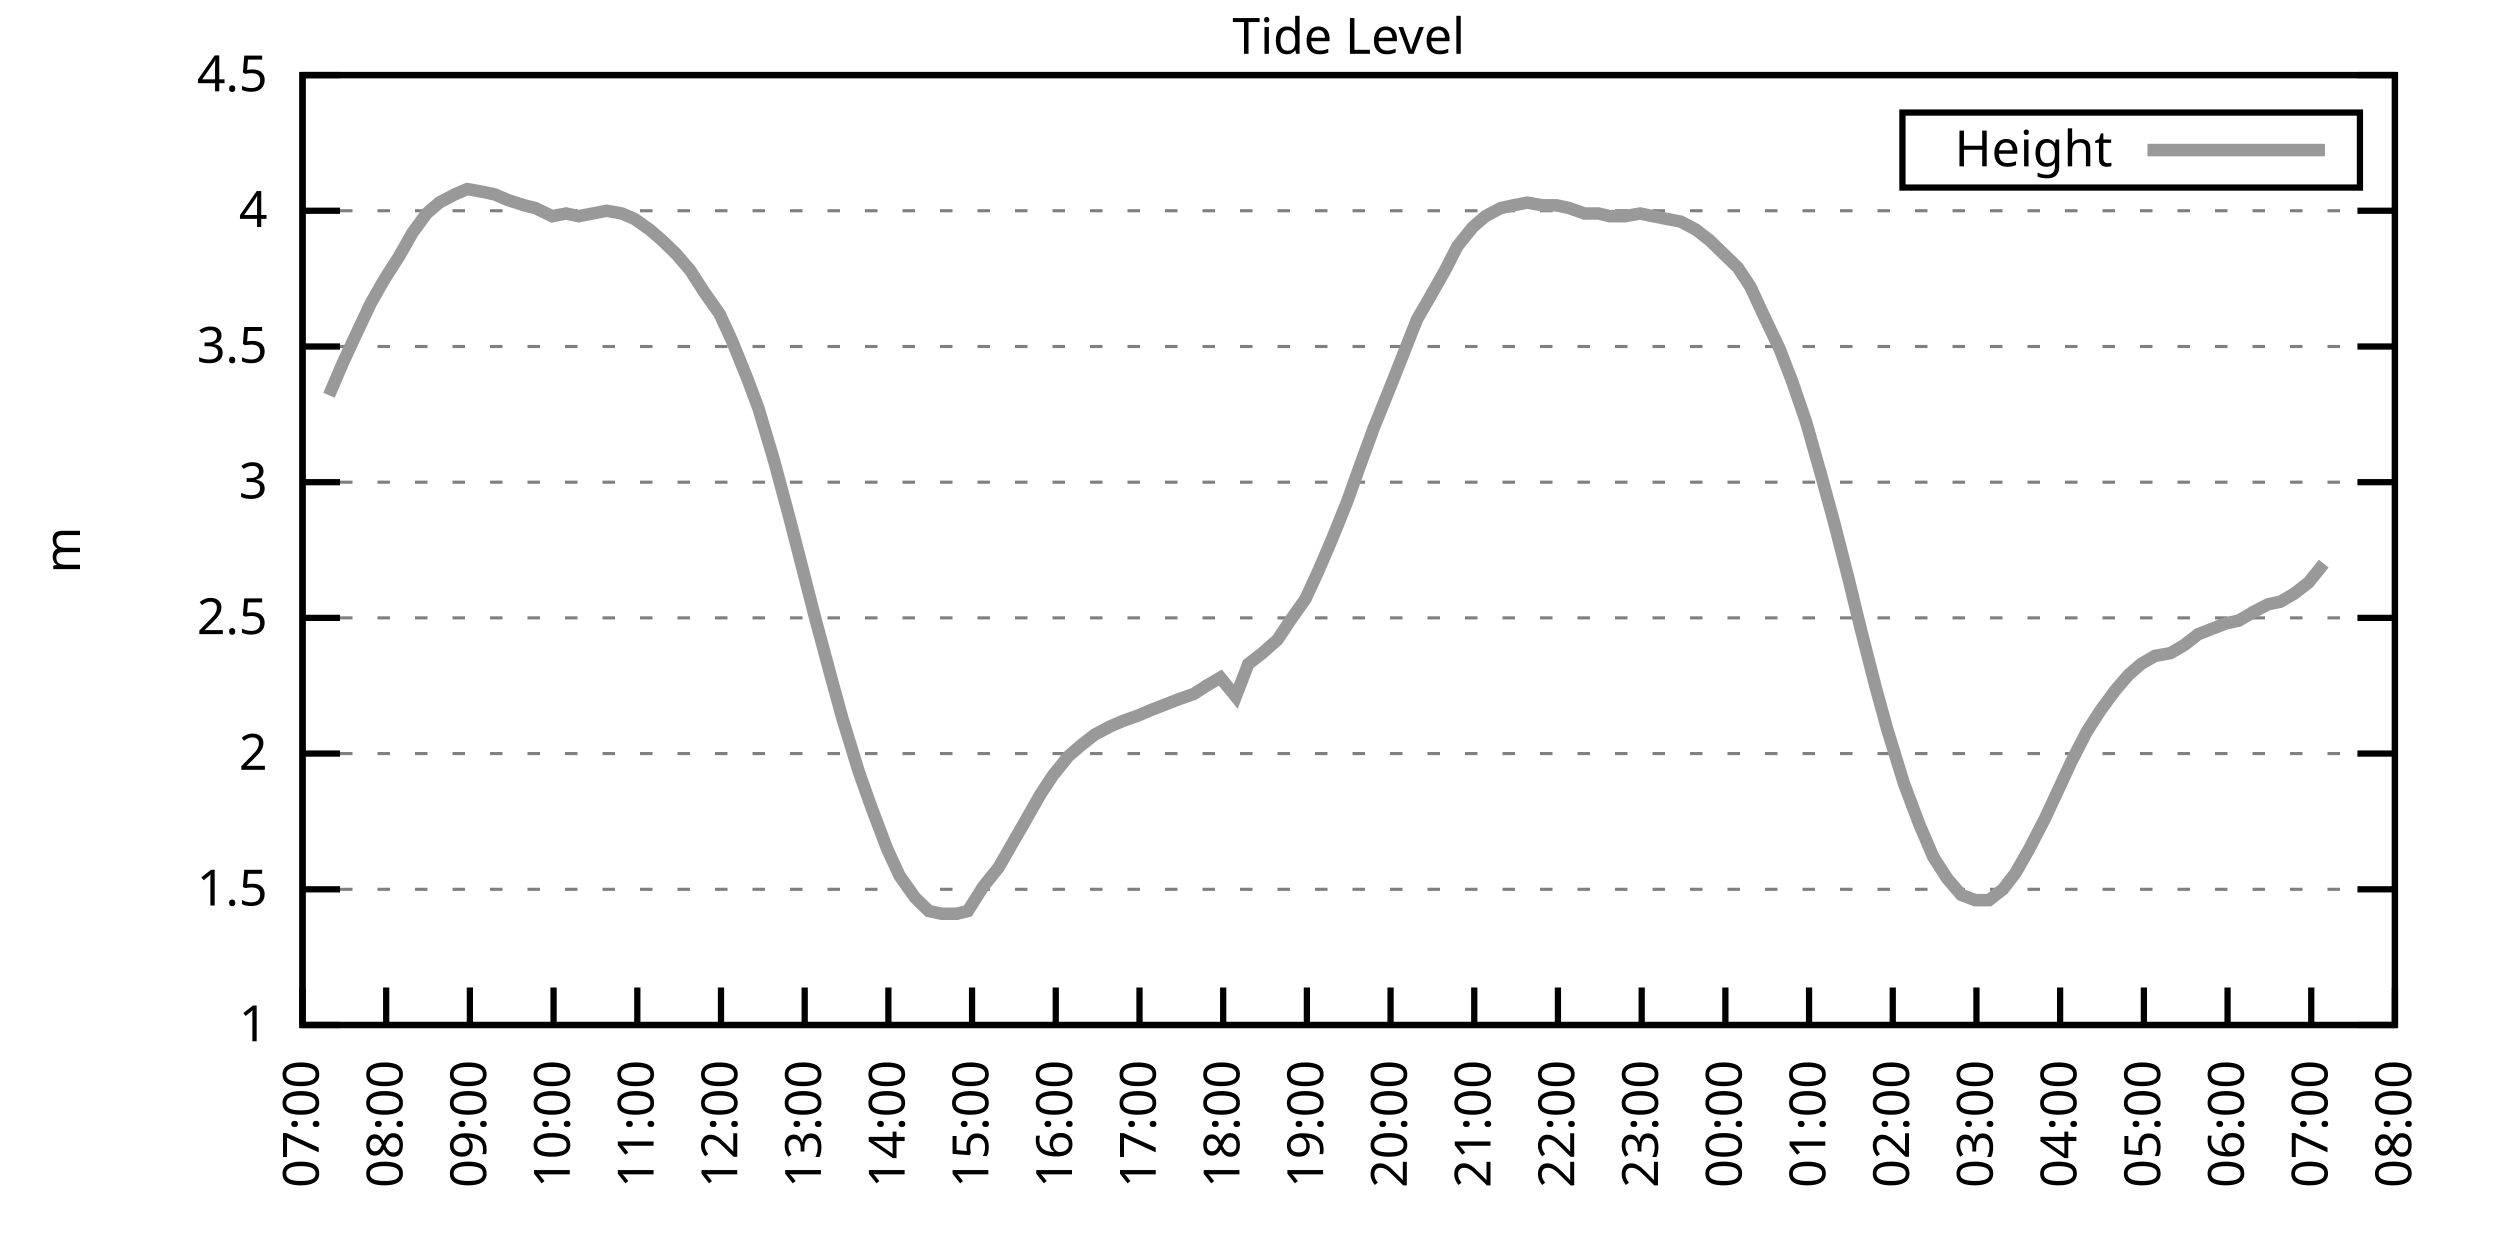
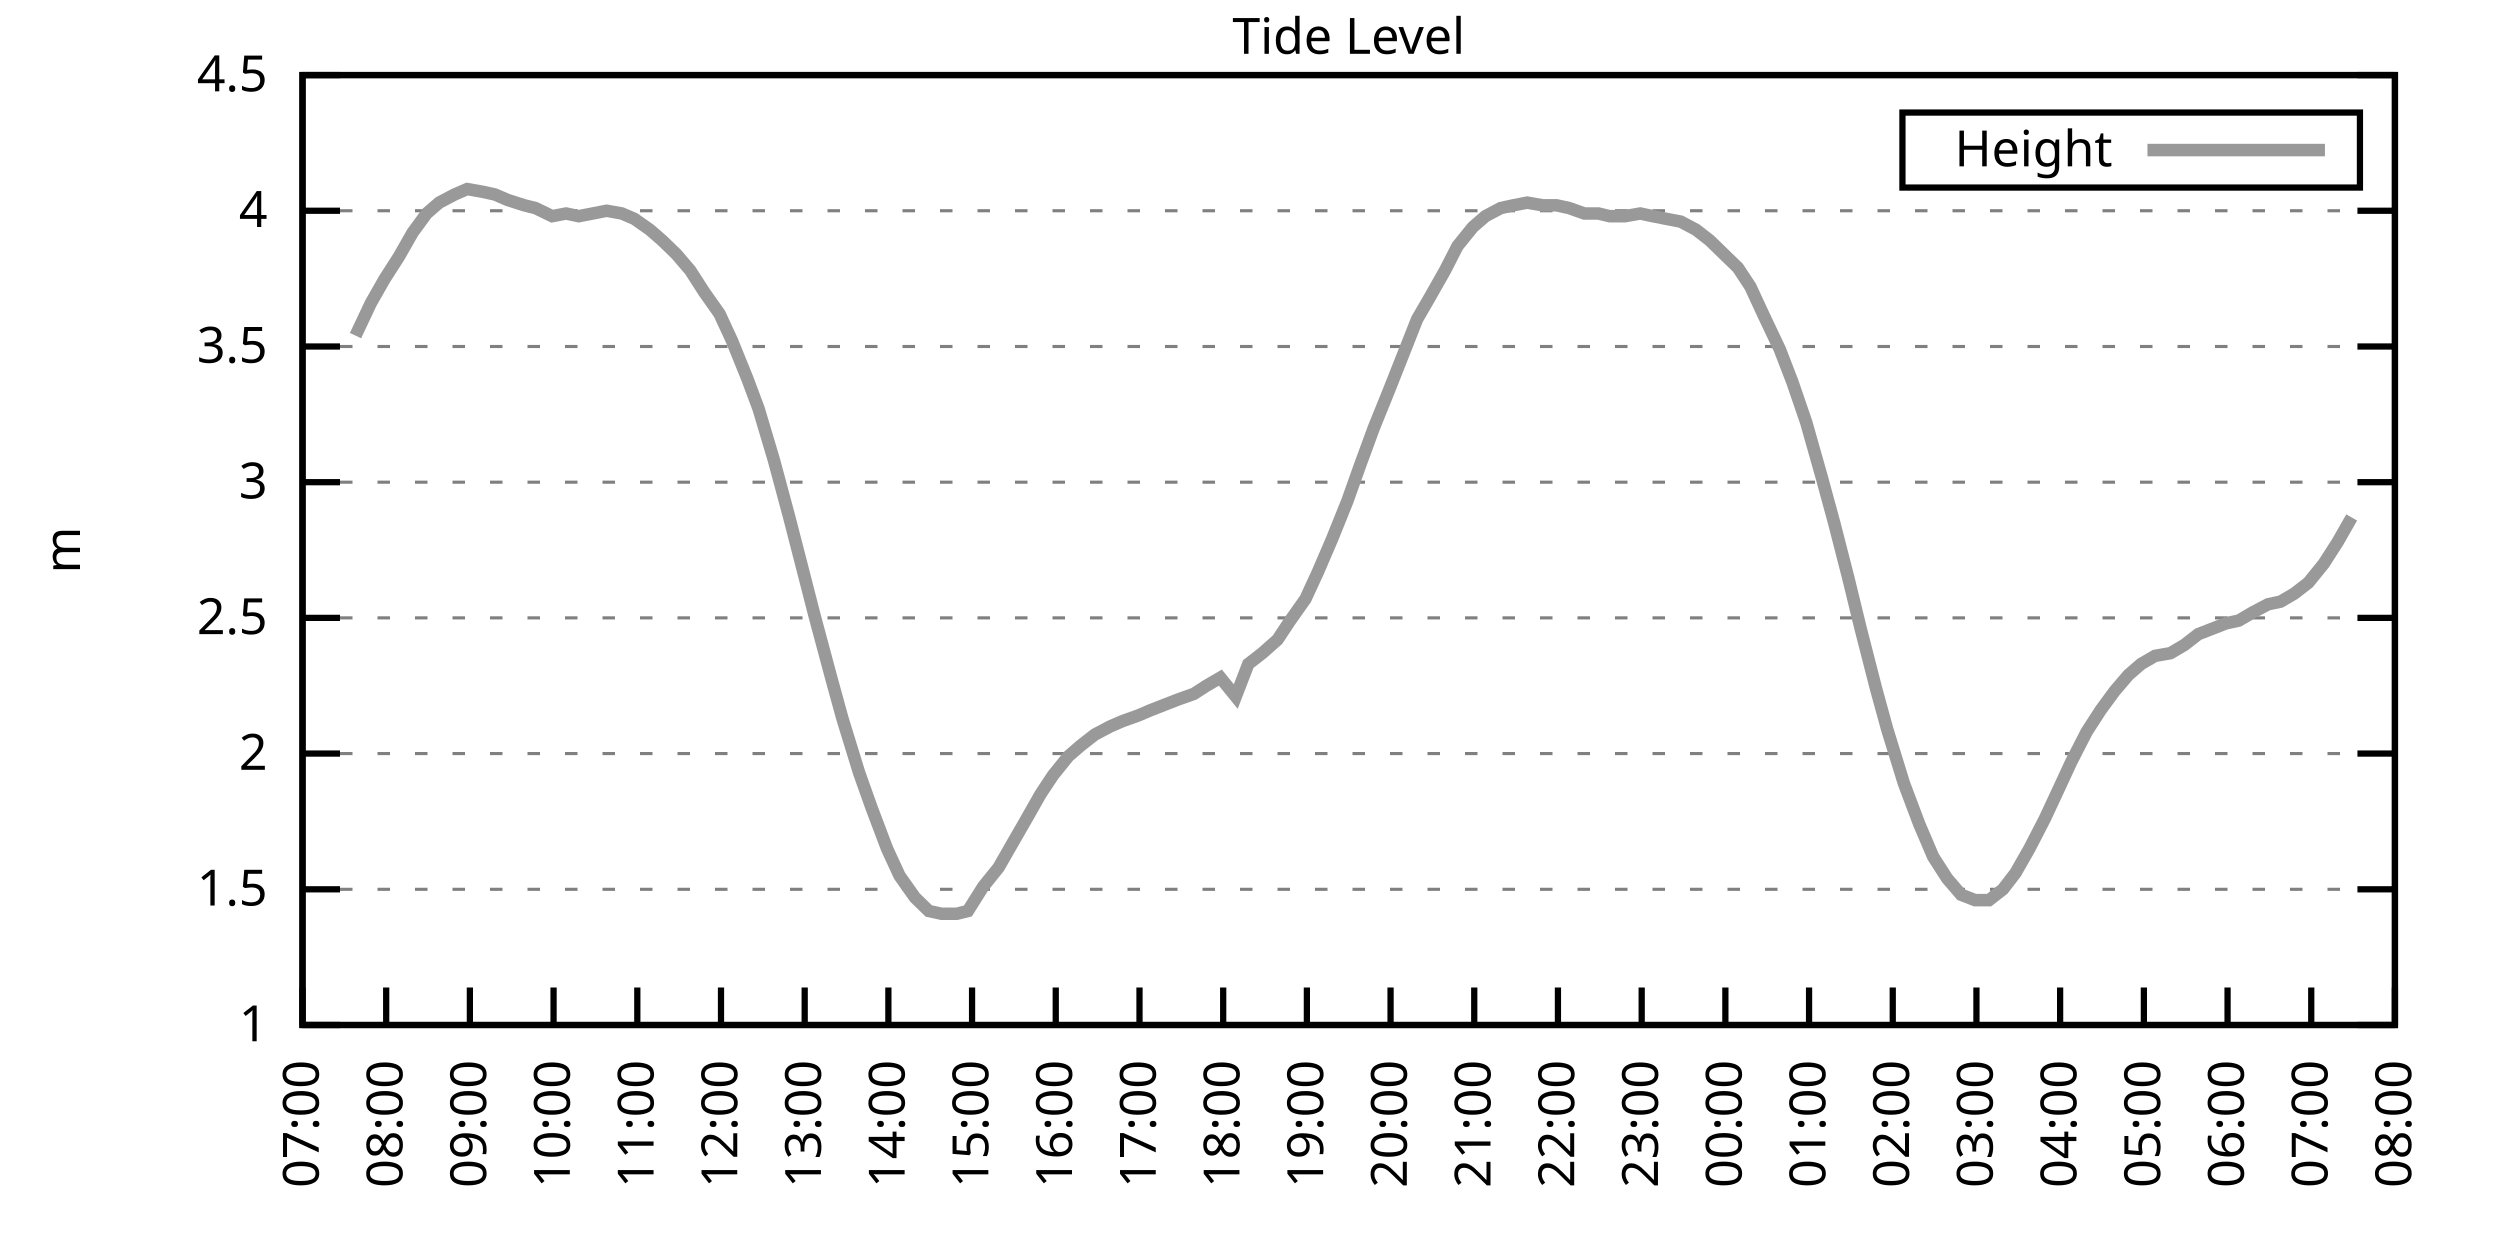
<svg xmlns="http://www.w3.org/2000/svg" xmlns:xlink="http://www.w3.org/1999/xlink" width="400" height="200" viewBox="0 0 400 200">
  <g id="gnuplot_canvas">
    <rect x="0" y="0" width="400" height="200" fill="none" />
    <defs>
      <circle id="gpDot" r="0.5" stroke-width="0.5" stroke="currentColor" />
      <path id="gpPt0" stroke-width="0.333" stroke="currentColor" d="M-1,0 h2 M0,-1 v2" />
      <path id="gpPt1" stroke-width="0.333" stroke="currentColor" d="M-1,-1 L1,1 M1,-1 L-1,1" />
      <path id="gpPt2" stroke-width="0.333" stroke="currentColor" d="M-1,0 L1,0 M0,-1 L0,1 M-1,-1 L1,1 M-1,1 L1,-1" />
      <rect id="gpPt3" stroke-width="0.333" stroke="currentColor" x="-1" y="-1" width="2" height="2" />
      <rect id="gpPt4" stroke-width="0.333" stroke="currentColor" fill="currentColor" x="-1" y="-1" width="2" height="2" />
      <circle id="gpPt5" stroke-width="0.333" stroke="currentColor" cx="0" cy="0" r="1" />
      <use xlink:href="#gpPt5" id="gpPt6" fill="currentColor" stroke="none" />
      <path id="gpPt7" stroke-width="0.333" stroke="currentColor" d="M0,-1.33 L-1.33,0.67 L1.33,0.67 z" />
      <use xlink:href="#gpPt7" id="gpPt8" fill="currentColor" stroke="none" />
      <use xlink:href="#gpPt7" id="gpPt9" stroke="currentColor" transform="rotate(180)" />
      <use xlink:href="#gpPt9" id="gpPt10" fill="currentColor" stroke="none" />
      <use xlink:href="#gpPt3" id="gpPt11" stroke="currentColor" transform="rotate(45)" />
      <use xlink:href="#gpPt11" id="gpPt12" fill="currentColor" stroke="none" />
      <path id="gpPt13" stroke-width="0.333" stroke="currentColor" d="M0,1.330 L1.265,0.411 L0.782,-1.067 L-0.782,-1.076 L-1.265,0.411 z" />
      <use xlink:href="#gpPt13" id="gpPt14" fill="currentColor" stroke="none" />
      <filter id="textbox" filterUnits="objectBoundingBox" x="0" y="0" height="1" width="1">
        <feFlood flood-color="white" flood-opacity="1" result="bgnd" />
        <feComposite in="SourceGraphic" in2="bgnd" operator="atop" />
      </filter>
      <filter id="greybox" filterUnits="objectBoundingBox" x="0" y="0" height="1" width="1">
        <feFlood flood-color="lightgrey" flood-opacity="1" result="grey" />
        <feComposite in="SourceGraphic" in2="grey" operator="atop" />
      </filter>
    </defs>
    <g fill="none" color="white" stroke="currentColor" stroke-width="1.00" stroke-linecap="butt" stroke-linejoin="miter">
</g>
    <g fill="none" color="black" stroke="currentColor" stroke-width="1.00" stroke-linecap="butt" stroke-linejoin="miter">
      <g stroke="none" shape-rendering="crispEdges">
        <polygon fill="rgb(255, 255, 255)" points="48.40,164.00 383.18,164.00 383.18,12.02 48.40,12.02 " />
      </g>
    </g>
    <g fill="none" color="black" stroke="currentColor" stroke-width="1.00" stroke-linecap="butt" stroke-linejoin="miter">
</g>
    <g fill="none" color="black" stroke="black" stroke-width="0.50" stroke-linecap="butt" stroke-linejoin="miter">
</g>
    <g fill="none" color="gray" stroke="currentColor" stroke-width="0.50" stroke-linecap="butt" stroke-linejoin="miter">
      <path stroke="gray" stroke-dasharray="2,4" class="gridline" d="M48.40,164.00 L383.19,164.00  " />
    </g>
    <g fill="none" color="gray" stroke="gray" stroke-width="1.00" stroke-linecap="butt" stroke-linejoin="miter">
</g>
    <g fill="none" color="black" stroke="currentColor" stroke-width="1.00" stroke-linecap="butt" stroke-linejoin="miter">
      <path stroke="black" d="M48.40,164.00 L54.40,164.00 M383.19,164.00 L377.19,164.00  " />
      <g transform="translate(42.80,166.60)" stroke="none" fill="black" font-family="Sans" font-size="8.00" text-anchor="end">
        <text>
          <tspan font-family="Sans"> 1</tspan>
        </text>
      </g>
    </g>
    <g fill="none" color="black" stroke="currentColor" stroke-width="1.00" stroke-linecap="butt" stroke-linejoin="miter">
</g>
    <g fill="none" color="black" stroke="black" stroke-width="0.50" stroke-linecap="butt" stroke-linejoin="miter">
</g>
    <g fill="none" color="gray" stroke="currentColor" stroke-width="0.50" stroke-linecap="butt" stroke-linejoin="miter">
      <path stroke="gray" stroke-dasharray="2,4" class="gridline" d="M48.40,142.29 L383.19,142.29  " />
    </g>
    <g fill="none" color="gray" stroke="gray" stroke-width="1.00" stroke-linecap="butt" stroke-linejoin="miter">
</g>
    <g fill="none" color="black" stroke="currentColor" stroke-width="1.00" stroke-linecap="butt" stroke-linejoin="miter">
      <path stroke="black" d="M48.40,142.29 L54.40,142.29 M383.19,142.29 L377.19,142.29  " />
      <g transform="translate(42.80,144.89)" stroke="none" fill="black" font-family="Sans" font-size="8.00" text-anchor="end">
        <text>
          <tspan font-family="Sans"> 1.5</tspan>
        </text>
      </g>
    </g>
    <g fill="none" color="black" stroke="currentColor" stroke-width="1.00" stroke-linecap="butt" stroke-linejoin="miter">
</g>
    <g fill="none" color="black" stroke="black" stroke-width="0.50" stroke-linecap="butt" stroke-linejoin="miter">
</g>
    <g fill="none" color="gray" stroke="currentColor" stroke-width="0.50" stroke-linecap="butt" stroke-linejoin="miter">
      <path stroke="gray" stroke-dasharray="2,4" class="gridline" d="M48.40,120.57 L383.19,120.57  " />
    </g>
    <g fill="none" color="gray" stroke="gray" stroke-width="1.00" stroke-linecap="butt" stroke-linejoin="miter">
</g>
    <g fill="none" color="black" stroke="currentColor" stroke-width="1.00" stroke-linecap="butt" stroke-linejoin="miter">
      <path stroke="black" d="M48.40,120.57 L54.40,120.57 M383.19,120.57 L377.19,120.57  " />
      <g transform="translate(42.80,123.17)" stroke="none" fill="black" font-family="Sans" font-size="8.00" text-anchor="end">
        <text>
          <tspan font-family="Sans"> 2</tspan>
        </text>
      </g>
    </g>
    <g fill="none" color="black" stroke="currentColor" stroke-width="1.00" stroke-linecap="butt" stroke-linejoin="miter">
</g>
    <g fill="none" color="black" stroke="black" stroke-width="0.50" stroke-linecap="butt" stroke-linejoin="miter">
</g>
    <g fill="none" color="gray" stroke="currentColor" stroke-width="0.50" stroke-linecap="butt" stroke-linejoin="miter">
      <path stroke="gray" stroke-dasharray="2,4" class="gridline" d="M48.40,98.86 L383.19,98.86  " />
    </g>
    <g fill="none" color="gray" stroke="gray" stroke-width="1.00" stroke-linecap="butt" stroke-linejoin="miter">
</g>
    <g fill="none" color="black" stroke="currentColor" stroke-width="1.00" stroke-linecap="butt" stroke-linejoin="miter">
      <path stroke="black" d="M48.40,98.86 L54.40,98.86 M383.19,98.86 L377.19,98.86  " />
      <g transform="translate(42.80,101.46)" stroke="none" fill="black" font-family="Sans" font-size="8.00" text-anchor="end">
        <text>
          <tspan font-family="Sans"> 2.5</tspan>
        </text>
      </g>
    </g>
    <g fill="none" color="black" stroke="currentColor" stroke-width="1.00" stroke-linecap="butt" stroke-linejoin="miter">
</g>
    <g fill="none" color="black" stroke="black" stroke-width="0.50" stroke-linecap="butt" stroke-linejoin="miter">
</g>
    <g fill="none" color="gray" stroke="currentColor" stroke-width="0.50" stroke-linecap="butt" stroke-linejoin="miter">
      <path stroke="gray" stroke-dasharray="2,4" class="gridline" d="M48.40,77.15 L383.19,77.15  " />
    </g>
    <g fill="none" color="gray" stroke="gray" stroke-width="1.00" stroke-linecap="butt" stroke-linejoin="miter">
</g>
    <g fill="none" color="black" stroke="currentColor" stroke-width="1.00" stroke-linecap="butt" stroke-linejoin="miter">
      <path stroke="black" d="M48.40,77.15 L54.40,77.15 M383.19,77.15 L377.19,77.15  " />
      <g transform="translate(42.80,79.75)" stroke="none" fill="black" font-family="Sans" font-size="8.00" text-anchor="end">
        <text>
          <tspan font-family="Sans"> 3</tspan>
        </text>
      </g>
    </g>
    <g fill="none" color="black" stroke="currentColor" stroke-width="1.00" stroke-linecap="butt" stroke-linejoin="miter">
</g>
    <g fill="none" color="black" stroke="black" stroke-width="0.50" stroke-linecap="butt" stroke-linejoin="miter">
</g>
    <g fill="none" color="gray" stroke="currentColor" stroke-width="0.50" stroke-linecap="butt" stroke-linejoin="miter">
      <path stroke="gray" stroke-dasharray="2,4" class="gridline" d="M48.40,55.44 L383.19,55.44  " />
    </g>
    <g fill="none" color="gray" stroke="gray" stroke-width="1.00" stroke-linecap="butt" stroke-linejoin="miter">
</g>
    <g fill="none" color="black" stroke="currentColor" stroke-width="1.00" stroke-linecap="butt" stroke-linejoin="miter">
      <path stroke="black" d="M48.40,55.44 L54.40,55.44 M383.19,55.44 L377.19,55.44  " />
      <g transform="translate(42.80,58.04)" stroke="none" fill="black" font-family="Sans" font-size="8.00" text-anchor="end">
        <text>
          <tspan font-family="Sans"> 3.5</tspan>
        </text>
      </g>
    </g>
    <g fill="none" color="black" stroke="currentColor" stroke-width="1.00" stroke-linecap="butt" stroke-linejoin="miter">
</g>
    <g fill="none" color="black" stroke="black" stroke-width="0.50" stroke-linecap="butt" stroke-linejoin="miter">
</g>
    <g fill="none" color="gray" stroke="currentColor" stroke-width="0.50" stroke-linecap="butt" stroke-linejoin="miter">
      <path stroke="gray" stroke-dasharray="2,4" class="gridline" d="M48.40,33.72 L383.19,33.72  " />
    </g>
    <g fill="none" color="gray" stroke="gray" stroke-width="1.00" stroke-linecap="butt" stroke-linejoin="miter">
</g>
    <g fill="none" color="black" stroke="currentColor" stroke-width="1.00" stroke-linecap="butt" stroke-linejoin="miter">
      <path stroke="black" d="M48.40,33.72 L54.40,33.72 M383.19,33.72 L377.19,33.72  " />
      <g transform="translate(42.80,36.32)" stroke="none" fill="black" font-family="Sans" font-size="8.00" text-anchor="end">
        <text>
          <tspan font-family="Sans"> 4</tspan>
        </text>
      </g>
    </g>
    <g fill="none" color="black" stroke="currentColor" stroke-width="1.00" stroke-linecap="butt" stroke-linejoin="miter">
</g>
    <g fill="none" color="black" stroke="black" stroke-width="0.50" stroke-linecap="butt" stroke-linejoin="miter">
</g>
    <g fill="none" color="gray" stroke="currentColor" stroke-width="0.50" stroke-linecap="butt" stroke-linejoin="miter">
      <path stroke="gray" stroke-dasharray="2,4" class="gridline" d="M48.40,12.01 L383.19,12.01  " />
    </g>
    <g fill="none" color="gray" stroke="gray" stroke-width="1.00" stroke-linecap="butt" stroke-linejoin="miter">
</g>
    <g fill="none" color="black" stroke="currentColor" stroke-width="1.00" stroke-linecap="butt" stroke-linejoin="miter">
      <path stroke="black" d="M48.40,12.01 L54.40,12.01 M383.19,12.01 L377.19,12.01  " />
      <g transform="translate(42.80,14.61)" stroke="none" fill="black" font-family="Sans" font-size="8.00" text-anchor="end">
        <text>
          <tspan font-family="Sans"> 4.5</tspan>
        </text>
      </g>
    </g>
    <g fill="none" color="black" stroke="currentColor" stroke-width="1.00" stroke-linecap="butt" stroke-linejoin="miter">
      <path stroke="black" d="M48.40,164.00 L48.40,158.00  " />
      <g transform="translate(51.00,169.60) rotate(270.00)" stroke="none" fill="black" font-family="Sans" font-size="8.00" text-anchor="end">
        <text>
          <tspan font-family="Sans">07:00</tspan>
        </text>
      </g>
    </g>
    <g fill="none" color="black" stroke="currentColor" stroke-width="1.00" stroke-linecap="butt" stroke-linejoin="miter">
      <path stroke="black" d="M61.79,164.00 L61.79,158.00  " />
      <g transform="translate(64.39,169.60) rotate(270.00)" stroke="none" fill="black" font-family="Sans" font-size="8.00" text-anchor="end">
        <text>
          <tspan font-family="Sans">08:00</tspan>
        </text>
      </g>
    </g>
    <g fill="none" color="black" stroke="currentColor" stroke-width="1.00" stroke-linecap="butt" stroke-linejoin="miter">
      <path stroke="black" d="M75.18,164.00 L75.18,158.00  " />
      <g transform="translate(77.78,169.60) rotate(270.00)" stroke="none" fill="black" font-family="Sans" font-size="8.00" text-anchor="end">
        <text>
          <tspan font-family="Sans">09:00</tspan>
        </text>
      </g>
    </g>
    <g fill="none" color="black" stroke="currentColor" stroke-width="1.00" stroke-linecap="butt" stroke-linejoin="miter">
      <path stroke="black" d="M88.57,164.00 L88.57,158.00  " />
      <g transform="translate(91.17,169.60) rotate(270.00)" stroke="none" fill="black" font-family="Sans" font-size="8.00" text-anchor="end">
        <text>
          <tspan font-family="Sans">10:00</tspan>
        </text>
      </g>
    </g>
    <g fill="none" color="black" stroke="currentColor" stroke-width="1.00" stroke-linecap="butt" stroke-linejoin="miter">
      <path stroke="black" d="M101.97,164.00 L101.97,158.00  " />
      <g transform="translate(104.57,169.60) rotate(270.00)" stroke="none" fill="black" font-family="Sans" font-size="8.00" text-anchor="end">
        <text>
          <tspan font-family="Sans">11:00</tspan>
        </text>
      </g>
    </g>
    <g fill="none" color="black" stroke="currentColor" stroke-width="1.00" stroke-linecap="butt" stroke-linejoin="miter">
      <path stroke="black" d="M115.36,164.00 L115.36,158.00  " />
      <g transform="translate(117.96,169.60) rotate(270.00)" stroke="none" fill="black" font-family="Sans" font-size="8.00" text-anchor="end">
        <text>
          <tspan font-family="Sans">12:00</tspan>
        </text>
      </g>
    </g>
    <g fill="none" color="black" stroke="currentColor" stroke-width="1.00" stroke-linecap="butt" stroke-linejoin="miter">
      <path stroke="black" d="M128.75,164.00 L128.75,158.00  " />
      <g transform="translate(131.35,169.60) rotate(270.00)" stroke="none" fill="black" font-family="Sans" font-size="8.00" text-anchor="end">
        <text>
          <tspan font-family="Sans">13:00</tspan>
        </text>
      </g>
    </g>
    <g fill="none" color="black" stroke="currentColor" stroke-width="1.00" stroke-linecap="butt" stroke-linejoin="miter">
      <path stroke="black" d="M142.14,164.00 L142.14,158.00  " />
      <g transform="translate(144.74,169.60) rotate(270.00)" stroke="none" fill="black" font-family="Sans" font-size="8.00" text-anchor="end">
        <text>
          <tspan font-family="Sans">14:00</tspan>
        </text>
      </g>
    </g>
    <g fill="none" color="black" stroke="currentColor" stroke-width="1.00" stroke-linecap="butt" stroke-linejoin="miter">
      <path stroke="black" d="M155.53,164.00 L155.53,158.00  " />
      <g transform="translate(158.13,169.60) rotate(270.00)" stroke="none" fill="black" font-family="Sans" font-size="8.00" text-anchor="end">
        <text>
          <tspan font-family="Sans">15:00</tspan>
        </text>
      </g>
    </g>
    <g fill="none" color="black" stroke="currentColor" stroke-width="1.00" stroke-linecap="butt" stroke-linejoin="miter">
      <path stroke="black" d="M168.92,164.00 L168.92,158.00  " />
      <g transform="translate(171.52,169.60) rotate(270.00)" stroke="none" fill="black" font-family="Sans" font-size="8.00" text-anchor="end">
        <text>
          <tspan font-family="Sans">16:00</tspan>
        </text>
      </g>
    </g>
    <g fill="none" color="black" stroke="currentColor" stroke-width="1.00" stroke-linecap="butt" stroke-linejoin="miter">
      <path stroke="black" d="M182.32,164.00 L182.32,158.00  " />
      <g transform="translate(184.92,169.60) rotate(270.00)" stroke="none" fill="black" font-family="Sans" font-size="8.00" text-anchor="end">
        <text>
          <tspan font-family="Sans">17:00</tspan>
        </text>
      </g>
    </g>
    <g fill="none" color="black" stroke="currentColor" stroke-width="1.00" stroke-linecap="butt" stroke-linejoin="miter">
      <path stroke="black" d="M195.71,164.00 L195.71,158.00  " />
      <g transform="translate(198.31,169.60) rotate(270.00)" stroke="none" fill="black" font-family="Sans" font-size="8.00" text-anchor="end">
        <text>
          <tspan font-family="Sans">18:00</tspan>
        </text>
      </g>
    </g>
    <g fill="none" color="black" stroke="currentColor" stroke-width="1.00" stroke-linecap="butt" stroke-linejoin="miter">
      <path stroke="black" d="M209.10,164.00 L209.10,158.00  " />
      <g transform="translate(211.70,169.60) rotate(270.00)" stroke="none" fill="black" font-family="Sans" font-size="8.00" text-anchor="end">
        <text>
          <tspan font-family="Sans">19:00</tspan>
        </text>
      </g>
    </g>
    <g fill="none" color="black" stroke="currentColor" stroke-width="1.00" stroke-linecap="butt" stroke-linejoin="miter">
      <path stroke="black" d="M222.49,164.00 L222.49,158.00  " />
      <g transform="translate(225.09,169.60) rotate(270.00)" stroke="none" fill="black" font-family="Sans" font-size="8.00" text-anchor="end">
        <text>
          <tspan font-family="Sans">20:00</tspan>
        </text>
      </g>
    </g>
    <g fill="none" color="black" stroke="currentColor" stroke-width="1.00" stroke-linecap="butt" stroke-linejoin="miter">
      <path stroke="black" d="M235.88,164.00 L235.88,158.00  " />
      <g transform="translate(238.48,169.60) rotate(270.00)" stroke="none" fill="black" font-family="Sans" font-size="8.00" text-anchor="end">
        <text>
          <tspan font-family="Sans">21:00</tspan>
        </text>
      </g>
    </g>
    <g fill="none" color="black" stroke="currentColor" stroke-width="1.00" stroke-linecap="butt" stroke-linejoin="miter">
      <path stroke="black" d="M249.27,164.00 L249.27,158.00  " />
      <g transform="translate(251.87,169.60) rotate(270.00)" stroke="none" fill="black" font-family="Sans" font-size="8.00" text-anchor="end">
        <text>
          <tspan font-family="Sans">22:00</tspan>
        </text>
      </g>
    </g>
    <g fill="none" color="black" stroke="currentColor" stroke-width="1.00" stroke-linecap="butt" stroke-linejoin="miter">
      <path stroke="black" d="M262.67,164.00 L262.67,158.00  " />
      <g transform="translate(265.27,169.60) rotate(270.00)" stroke="none" fill="black" font-family="Sans" font-size="8.00" text-anchor="end">
        <text>
          <tspan font-family="Sans">23:00</tspan>
        </text>
      </g>
    </g>
    <g fill="none" color="black" stroke="currentColor" stroke-width="1.00" stroke-linecap="butt" stroke-linejoin="miter">
      <path stroke="black" d="M276.06,164.00 L276.06,158.00  " />
      <g transform="translate(278.66,169.60) rotate(270.00)" stroke="none" fill="black" font-family="Sans" font-size="8.00" text-anchor="end">
        <text>
          <tspan font-family="Sans">00:00</tspan>
        </text>
      </g>
    </g>
    <g fill="none" color="black" stroke="currentColor" stroke-width="1.00" stroke-linecap="butt" stroke-linejoin="miter">
      <path stroke="black" d="M289.45,164.00 L289.45,158.00  " />
      <g transform="translate(292.05,169.60) rotate(270.00)" stroke="none" fill="black" font-family="Sans" font-size="8.00" text-anchor="end">
        <text>
          <tspan font-family="Sans">01:00</tspan>
        </text>
      </g>
    </g>
    <g fill="none" color="black" stroke="currentColor" stroke-width="1.00" stroke-linecap="butt" stroke-linejoin="miter">
      <path stroke="black" d="M302.84,164.00 L302.84,158.00  " />
      <g transform="translate(305.44,169.60) rotate(270.00)" stroke="none" fill="black" font-family="Sans" font-size="8.00" text-anchor="end">
        <text>
          <tspan font-family="Sans">02:00</tspan>
        </text>
      </g>
    </g>
    <g fill="none" color="black" stroke="currentColor" stroke-width="1.00" stroke-linecap="butt" stroke-linejoin="miter">
      <path stroke="black" d="M316.23,164.00 L316.23,158.00  " />
      <g transform="translate(318.83,169.60) rotate(270.00)" stroke="none" fill="black" font-family="Sans" font-size="8.00" text-anchor="end">
        <text>
          <tspan font-family="Sans">03:00</tspan>
        </text>
      </g>
    </g>
    <g fill="none" color="black" stroke="currentColor" stroke-width="1.00" stroke-linecap="butt" stroke-linejoin="miter">
      <path stroke="black" d="M329.62,164.00 L329.62,158.00  " />
      <g transform="translate(332.22,169.60) rotate(270.00)" stroke="none" fill="black" font-family="Sans" font-size="8.00" text-anchor="end">
        <text>
          <tspan font-family="Sans">04:00</tspan>
        </text>
      </g>
    </g>
    <g fill="none" color="black" stroke="currentColor" stroke-width="1.00" stroke-linecap="butt" stroke-linejoin="miter">
      <path stroke="black" d="M343.02,164.00 L343.02,158.00  " />
      <g transform="translate(345.62,169.60) rotate(270.00)" stroke="none" fill="black" font-family="Sans" font-size="8.00" text-anchor="end">
        <text>
          <tspan font-family="Sans">05:00</tspan>
        </text>
      </g>
    </g>
    <g fill="none" color="black" stroke="currentColor" stroke-width="1.00" stroke-linecap="butt" stroke-linejoin="miter">
      <path stroke="black" d="M356.41,164.00 L356.41,158.00  " />
      <g transform="translate(359.01,169.60) rotate(270.00)" stroke="none" fill="black" font-family="Sans" font-size="8.00" text-anchor="end">
        <text>
          <tspan font-family="Sans">06:00</tspan>
        </text>
      </g>
    </g>
    <g fill="none" color="black" stroke="currentColor" stroke-width="1.00" stroke-linecap="butt" stroke-linejoin="miter">
      <path stroke="black" d="M369.80,164.00 L369.80,158.00  " />
      <g transform="translate(372.40,169.60) rotate(270.00)" stroke="none" fill="black" font-family="Sans" font-size="8.00" text-anchor="end">
        <text>
          <tspan font-family="Sans">07:00</tspan>
        </text>
      </g>
    </g>
    <g fill="none" color="black" stroke="currentColor" stroke-width="1.00" stroke-linecap="butt" stroke-linejoin="miter">
      <path stroke="black" d="M383.19,164.00 L383.19,158.00  " />
      <g transform="translate(385.79,169.60) rotate(270.00)" stroke="none" fill="black" font-family="Sans" font-size="8.00" text-anchor="end">
        <text>
          <tspan font-family="Sans">08:00</tspan>
        </text>
      </g>
    </g>
    <g fill="none" color="black" stroke="currentColor" stroke-width="1.00" stroke-linecap="butt" stroke-linejoin="miter">
</g>
    <g fill="none" color="black" stroke="currentColor" stroke-width="1.00" stroke-linecap="butt" stroke-linejoin="miter">
      <path stroke="black" d="M48.40,12.01 L48.40,164.00 L383.19,164.00 L383.19,12.01 L48.40,12.01 Z  " />
    </g>
    <g fill="none" color="black" stroke="currentColor" stroke-width="1.00" stroke-linecap="butt" stroke-linejoin="miter">
</g>
    <g fill="none" color="black" stroke="currentColor" stroke-width="1.00" stroke-linecap="butt" stroke-linejoin="miter">
      <path stroke="black" d="M304.39,30.01 L304.39,18.01 L377.59,18.01 L377.59,30.01 L304.39,30.01 Z  " />
    </g>
    <g id="Tide_level_plot_1">
      <g fill="none" color="white" stroke="black" stroke-width="2.00" stroke-linecap="butt" stroke-linejoin="miter">
</g>
      <g fill="none" color="black" stroke="currentColor" stroke-width="2.00" stroke-linecap="butt" stroke-linejoin="miter">
        <g transform="translate(337.99,26.61)" stroke="none" fill="black" font-family="Sans" font-size="8.00" text-anchor="end">
          <text>
            <tspan font-family="Sans">Height</tspan>
          </text>
        </g>
      </g>
      <g fill="none" color="black" stroke="currentColor" stroke-width="2.00" stroke-linecap="butt" stroke-linejoin="miter">
-         <path stroke="rgb(153, 153, 153)" d="M343.59,24.01 L371.99,24.01 M52.64,63.25 L54.87,58.04 L56.88,53.70 L59.34,48.49 L61.57,44.58 L63.80,41.11   L66.03,37.20 L68.26,34.16 L70.27,32.42 L72.73,31.12 L74.74,30.25 L77.19,30.68 L79.20,31.12 L81.21,31.99   L83.89,32.85 L85.67,33.29 L88.35,34.59 L90.58,34.16 L92.59,34.59 L94.82,34.16 L97.06,33.72 L99.51,34.16   L101.52,35.03 L103.98,36.76 L105.98,38.50 L108.22,40.67 L110.45,43.28 L112.68,46.75 L115.13,50.22 L117.14,54.57   L119.60,60.65 L121.38,65.42 L123.84,73.67 L126.29,82.79 L128.08,89.74 L130.31,98.43 L132.99,108.42 L134.78,114.93   L137.45,123.61 L139.46,129.26 L141.92,135.77 L143.93,140.12 L146.38,143.59 L148.61,145.76 L150.62,146.20 L153.08,146.20   L154.86,145.76 L157.32,141.85 L159.77,138.81 L162.01,134.90 L164.01,131.43 L166.47,127.09 L168.48,124.05 L170.93,121.01   L172.94,119.27 L175.17,117.53 L177.63,116.23 L179.64,115.36 L182.09,114.49 L184.10,113.63 L186.33,112.76 L188.57,111.89   L191.02,111.02 L193.03,109.72 L195.26,108.42 L197.72,111.45 L199.73,106.24 L201.96,104.51 L204.41,102.34 L206.42,99.30   L208.88,95.82 L210.88,91.48 L213.12,86.27 L215.57,80.19 L217.58,74.54 L219.81,68.46 L222.27,62.38 L224.50,56.74   L226.73,51.09 L228.74,47.62 L231.20,43.28 L233.20,39.37 L235.66,36.33 L237.67,34.59 L240.12,33.29 L242.13,32.85   L244.36,32.42 L246.82,32.85 L249.05,32.85 L251.06,33.29 L253.51,34.16 L255.75,34.16 L257.53,34.59 L259.99,34.59   L262.44,34.16 L264.45,34.59 L266.68,35.03 L268.92,35.46 L271.37,36.76 L273.60,38.50 L275.83,40.67 L278.07,42.84   L280.07,45.88 L282.08,50.22 L284.76,55.87 L286.77,61.08 L289.00,67.59 L291.46,76.28 L293.47,83.66 L295.70,92.35   L297.71,100.60 L300.16,110.15 L301.95,116.67 L304.63,125.35 L307.08,131.86 L309.31,137.08 L311.54,140.55 L313.78,143.16   L316.01,144.02 L318.24,144.02 L320.47,142.29 L322.48,139.68 L324.71,135.77 L327.17,131.00 L329.40,126.22 L331.41,121.88   L333.86,117.10 L336.10,113.63 L338.33,110.59 L340.56,107.98 L342.57,106.24 L344.80,104.94 L347.26,104.51 L349.49,103.20   L351.72,101.47 L353.95,100.60 L356.18,99.73 L358.19,99.30 L360.42,97.99 L362.88,96.69 L364.89,96.26 L367.12,94.95   L369.35,93.22 L371.81,90.18  " />
+         <path stroke="rgb(153, 153, 153)" d="M343.59,24.01 L371.99,24.01 M56.88,53.70 L59.34,48.49 L61.57,44.58 L63.80,41.11 L66.03,37.20 L68.26,34.16   L70.27,32.42 L72.73,31.12 L74.74,30.25 L77.19,30.68 L79.20,31.12 L81.21,31.99 L83.89,32.85 L85.67,33.29   L88.35,34.59 L90.58,34.16 L92.59,34.59 L94.82,34.16 L97.06,33.72 L99.51,34.16 L101.52,35.03 L103.98,36.76   L105.98,38.50 L108.22,40.67 L110.45,43.28 L112.68,46.75 L115.13,50.22 L117.14,54.57 L119.60,60.65 L121.38,65.42   L123.84,73.67 L126.29,82.79 L128.08,89.74 L130.31,98.43 L132.99,108.42 L134.78,114.93 L137.45,123.61 L139.46,129.26   L141.92,135.77 L143.93,140.12 L146.38,143.59 L148.61,145.76 L150.62,146.20 L153.08,146.20 L154.86,145.76 L157.32,141.85   L159.77,138.81 L162.01,134.90 L164.01,131.43 L166.47,127.09 L168.48,124.05 L170.93,121.01 L172.94,119.27 L175.17,117.53   L177.63,116.23 L179.64,115.36 L182.09,114.49 L184.10,113.63 L186.33,112.76 L188.57,111.89 L191.02,111.02 L193.03,109.72   L195.26,108.42 L197.72,111.45 L199.73,106.24 L201.96,104.51 L204.41,102.34 L206.42,99.30 L208.88,95.82 L210.88,91.48   L213.12,86.27 L215.57,80.19 L217.58,74.54 L219.81,68.46 L222.27,62.38 L224.50,56.74 L226.73,51.09 L228.74,47.62   L231.20,43.28 L233.20,39.37 L235.66,36.33 L237.67,34.59 L240.12,33.29 L242.13,32.85 L244.36,32.42 L246.82,32.85   L249.05,32.85 L251.06,33.29 L253.51,34.16 L255.75,34.16 L257.53,34.59 L259.99,34.59 L262.44,34.16 L264.45,34.59   L266.68,35.03 L268.92,35.46 L271.37,36.76 L273.60,38.50 L275.83,40.67 L278.07,42.84 L280.07,45.88 L282.08,50.22   L284.76,55.87 L286.77,61.08 L289.00,67.59 L291.46,76.28 L293.47,83.66 L295.70,92.35 L297.71,100.60 L300.16,110.15   L301.95,116.67 L304.63,125.35 L307.08,131.86 L309.31,137.08 L311.54,140.55 L313.78,143.16 L316.01,144.02 L318.24,144.02   L320.47,142.29 L322.48,139.68 L324.71,135.77 L327.17,131.00 L329.40,126.22 L331.41,121.88 L333.86,117.10 L336.10,113.63   L338.33,110.59 L340.56,107.98 L342.57,106.24 L344.80,104.94 L347.26,104.51 L349.49,103.20 L351.72,101.47 L353.95,100.60   L356.18,99.73 L358.19,99.30 L360.42,97.99 L362.88,96.69 L364.89,96.26 L367.12,94.95 L369.35,93.22 L371.81,90.18   L374.04,86.70 L376.27,82.79  " />
      </g>
    </g>
    <g fill="none" color="black" stroke="currentColor" stroke-width="2.00" stroke-linecap="butt" stroke-linejoin="miter">
</g>
    <g fill="none" color="black" stroke="black" stroke-width="1.00" stroke-linecap="butt" stroke-linejoin="miter">
</g>
    <g fill="none" color="black" stroke="currentColor" stroke-width="1.00" stroke-linecap="butt" stroke-linejoin="miter">
      <path stroke="black" d="M48.40,12.01 L48.40,164.00 L383.19,164.00 L383.19,12.01 L48.40,12.01 Z  " />
      <g transform="translate(12.80,88.01) rotate(270.00)" stroke="none" fill="black" font-family="Sans" font-size="8.00" text-anchor="middle">
        <text>
          <tspan font-family="Sans">m</tspan>
        </text>
      </g>
    </g>
    <g fill="none" color="black" stroke="currentColor" stroke-width="1.00" stroke-linecap="butt" stroke-linejoin="miter">
</g>
    <g fill="none" color="black" stroke="currentColor" stroke-width="1.00" stroke-linecap="butt" stroke-linejoin="miter">
      <g transform="translate(215.79,8.61)" stroke="none" fill="black" font-family="Sans" font-size="8.00" text-anchor="middle">
        <text>
          <tspan font-family="Sans">Tide Level</tspan>
        </text>
      </g>
    </g>
    <g fill="none" color="black" stroke="currentColor" stroke-width="1.00" stroke-linecap="butt" stroke-linejoin="miter">
</g>
  </g>
</svg>
